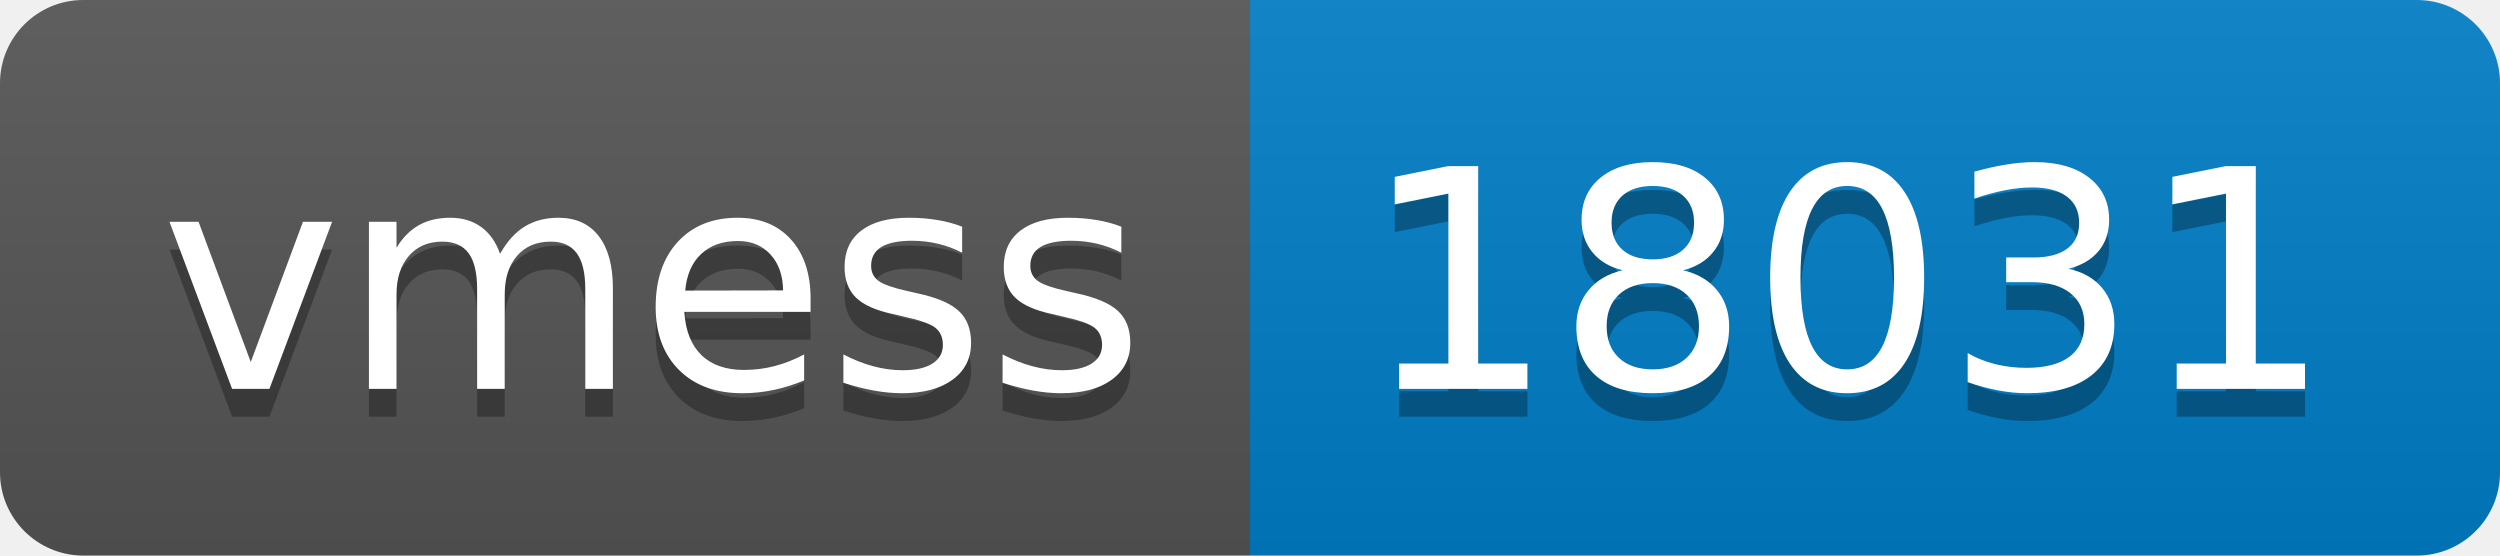
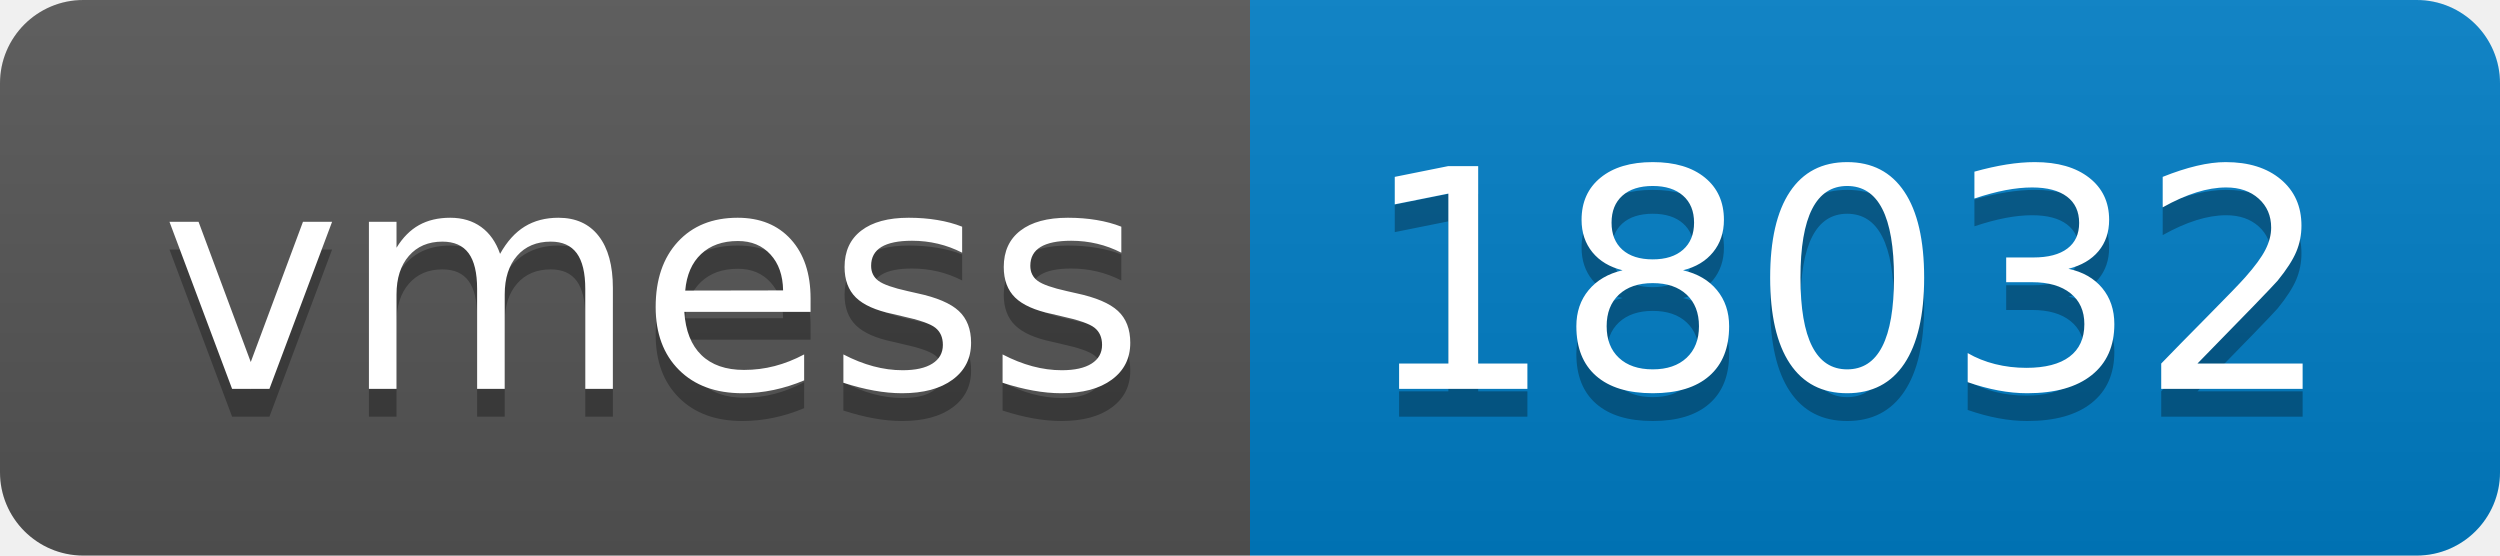
- <svg xmlns="http://www.w3.org/2000/svg" width="90" height="20" role="img" aria-label="vmess: 18031">
+ <svg xmlns="http://www.w3.org/2000/svg" width="90" height="20" role="img" aria-label="vmess: 18032">
  <linearGradient id="s" x2="0" y2="100%">
    <stop offset="0" stop-color="#bbb" stop-opacity=".1" />
    <stop offset="1" stop-opacity=".1" />
  </linearGradient>
  <clipPath id="r">
    <rect width="90" height="20" rx="3" fill="#fff" />
  </clipPath>
  <g clip-path="url(#r)">
    <rect width="45" height="20" fill="#555" />
    <rect x="45" width="45" height="20" fill="#007ec6" />
    <rect width="90" height="20" fill="url(#s)" />
  </g>
  <g fill="#fff" text-anchor="middle" font-family="Verdana,Geneva,DejaVu Sans,sans-serif" text-rendering="geometricPrecision" font-size="110">
    <text aria-hidden="true" x="235" y="150" fill="#010101" fill-opacity=".3" transform="scale(.1)" textLength="350">vmess</text>
    <text x="235" y="140" transform="scale(.1)" fill="#fff" textLength="350">vmess</text>
-     <text aria-hidden="true" x="665" y="150" fill="#010101" fill-opacity=".3" transform="scale(.1)" textLength="350">18031</text>
-     <text x="665" y="140" transform="scale(.1)" fill="#fff" textLength="350">18031</text>
+     <text aria-hidden="true" x="665" y="150" fill="#010101" fill-opacity=".3" transform="scale(.1)" textLength="350">18032</text>
+     <text x="665" y="140" transform="scale(.1)" fill="#fff" textLength="350">18032</text>
  </g>
</svg>
